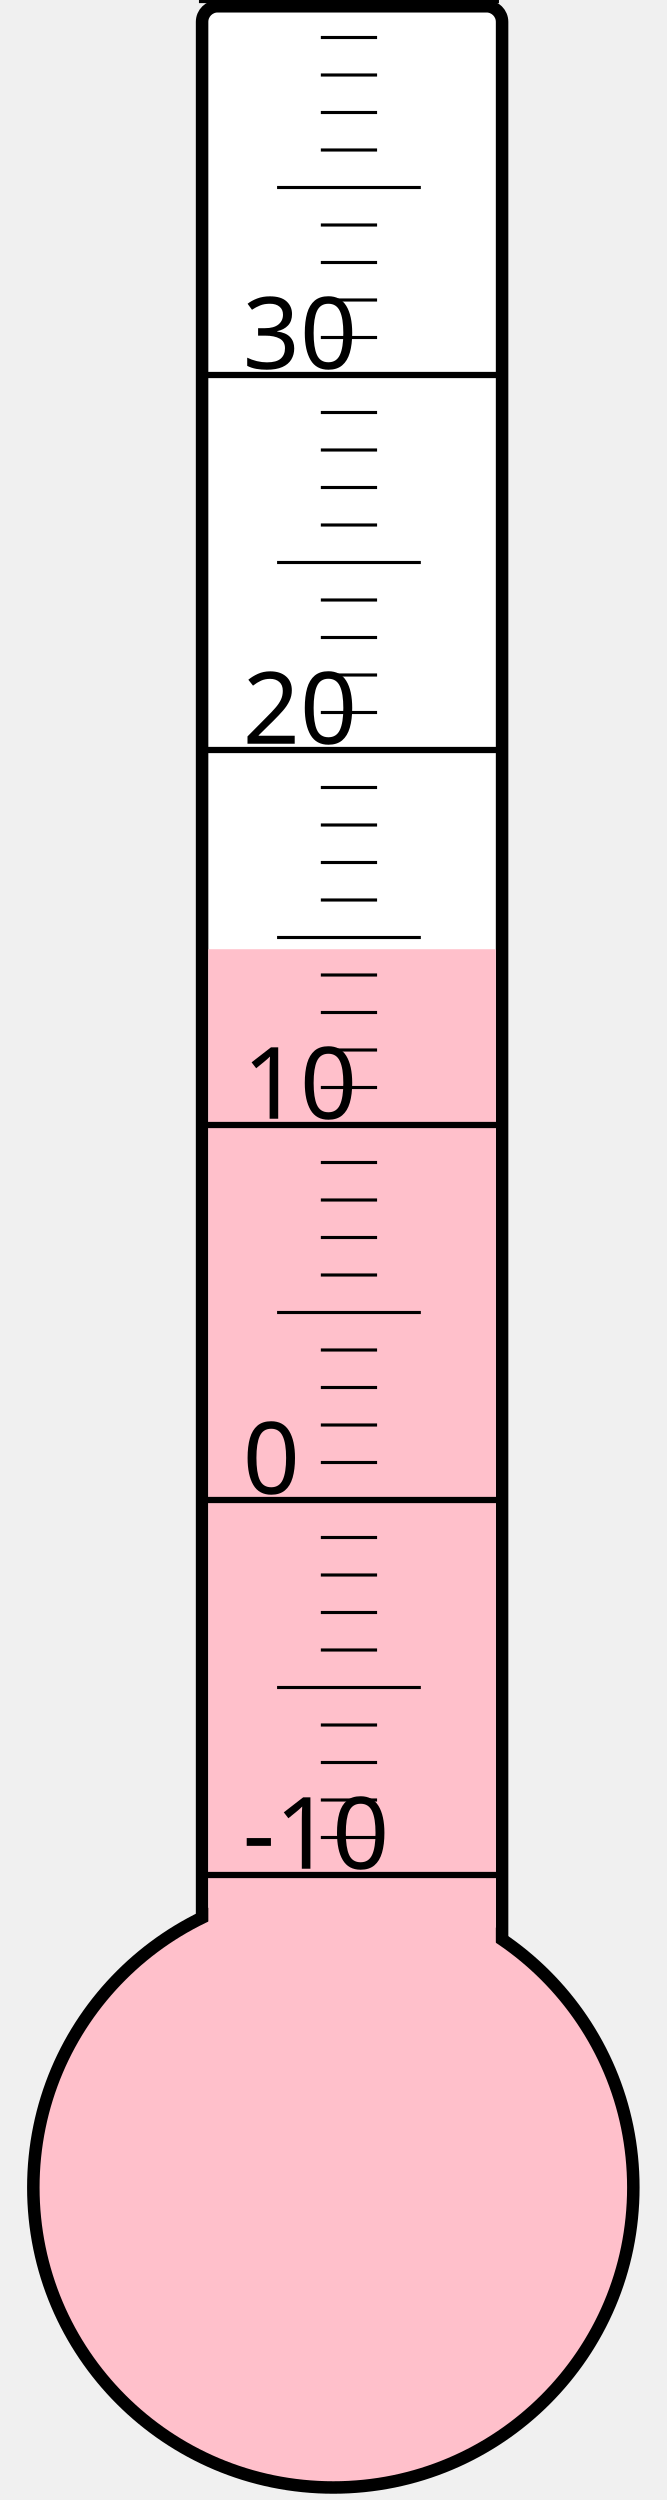
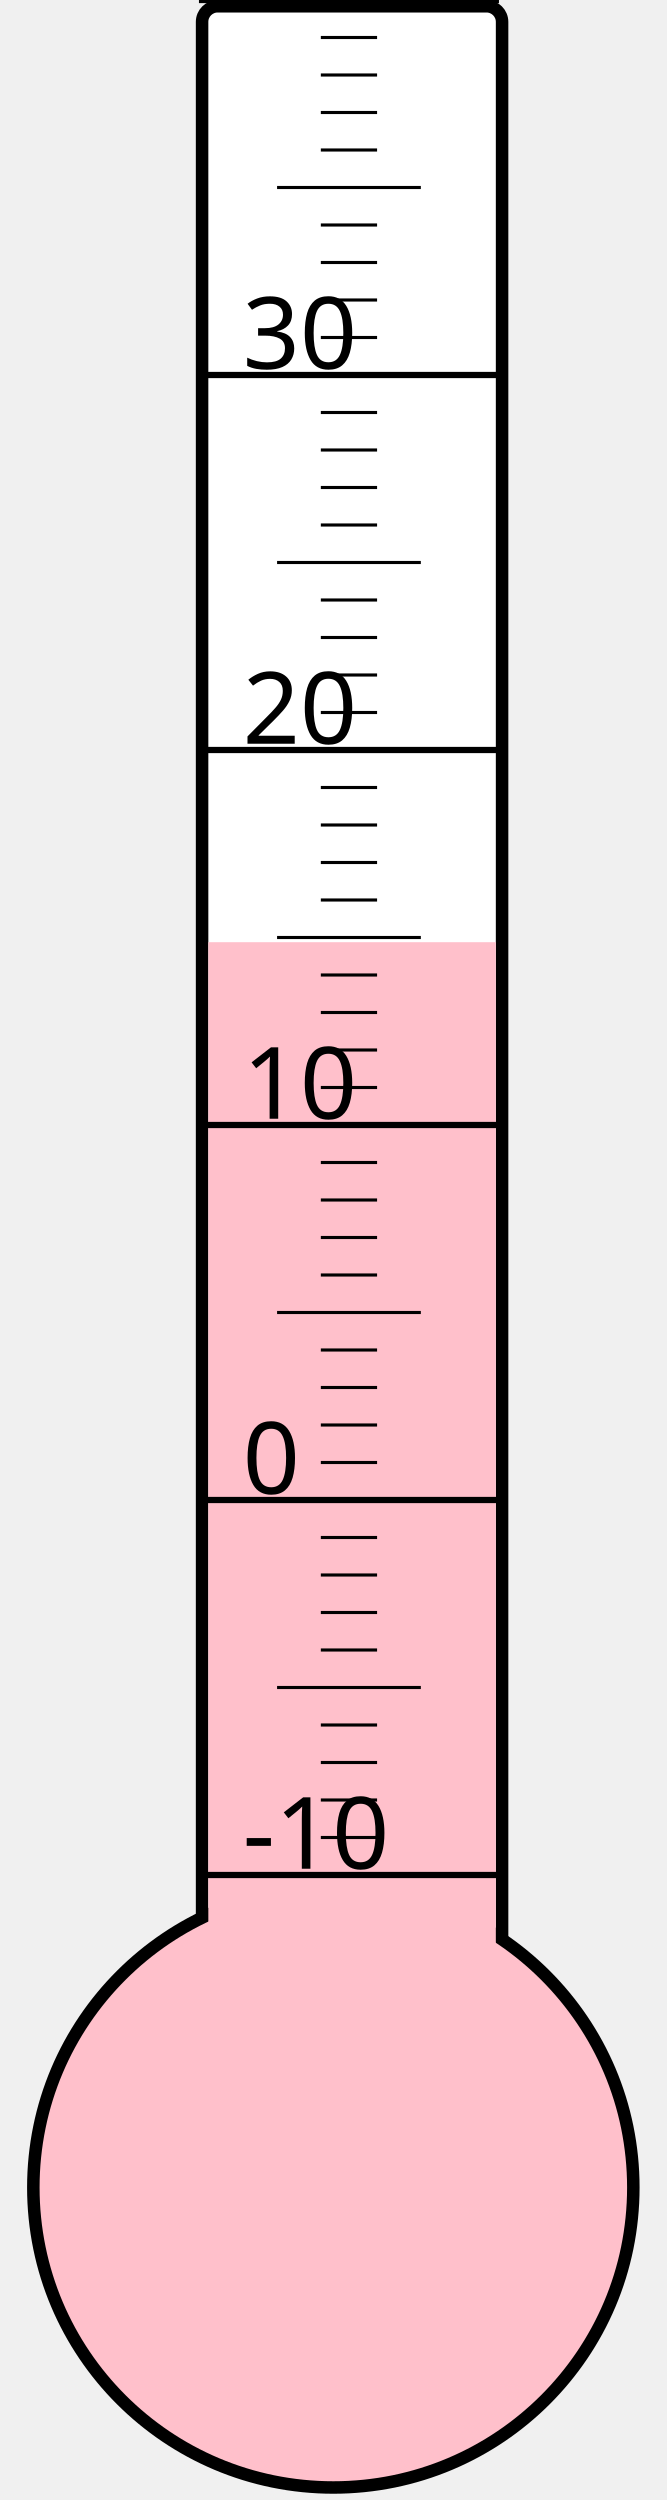
<svg xmlns="http://www.w3.org/2000/svg" width="40px" height="150px" viewBox="0 0 200 800">
  <rect width="200" height="800" x="0" y="0" style="fill: #ffffeb; fill-opacity: 0;" />
  <rect width="96" height="680" x="58" y="2" rx="5" ry="5" style="fill: white; fill-opacity: 1; stroke: black; stroke-width: 4;" />
  <circle cx="100" cy="700" r="96" style="fill: pink; stroke: black; stroke-width: 4;" />
-   <rect width="92" height="396.25" x="60" y="303.75" style="fill: pink; fill-opacity: 1; stroke-width: 0;" />
+   <rect width="92" height="398.5" x="60" y="301.5" style="fill: pink; fill-opacity: 1; stroke-width: 0;" />
  <text x="71" y="598" style="font-family: sans-serif; font-size: 24pt;">-10</text>
  <text x="71" y="478" style="font-family: sans-serif; font-size: 24pt;">0</text>
  <text x="71" y="358" style="font-family: sans-serif; font-size: 24pt;">10</text>
  <text x="71" y="238" style="font-family: sans-serif; font-size: 24pt;">20</text>
  <text x="71" y="118" style="font-family: sans-serif; font-size: 24pt;">30</text>
  <g style="stroke: black;">
    <line x1="57" y1="600" x2="153" y2="600" style="stroke-width: 2;" />
    <line x1="96" y1="588" x2="114" y2="588" style="stroke-width: 1;" />
    <line x1="96" y1="576" x2="114" y2="576" style="stroke-width: 1;" />
    <line x1="96" y1="564" x2="114" y2="564" style="stroke-width: 1;" />
    <line x1="96" y1="552" x2="114" y2="552" style="stroke-width: 1;" />
    <line x1="82" y1="540" x2="128" y2="540" style="stroke-width: 1;" />
    <line x1="96" y1="528" x2="114" y2="528" style="stroke-width: 1;" />
    <line x1="96" y1="516" x2="114" y2="516" style="stroke-width: 1;" />
    <line x1="96" y1="504" x2="114" y2="504" style="stroke-width: 1;" />
    <line x1="96" y1="492" x2="114" y2="492" style="stroke-width: 1;" />
    <line x1="57" y1="480" x2="153" y2="480" style="stroke-width: 2;" />
    <line x1="96" y1="468" x2="114" y2="468" style="stroke-width: 1;" />
    <line x1="96" y1="456" x2="114" y2="456" style="stroke-width: 1;" />
    <line x1="96" y1="444" x2="114" y2="444" style="stroke-width: 1;" />
    <line x1="96" y1="432" x2="114" y2="432" style="stroke-width: 1;" />
    <line x1="82" y1="420" x2="128" y2="420" style="stroke-width: 1;" />
    <line x1="96" y1="408" x2="114" y2="408" style="stroke-width: 1;" />
    <line x1="96" y1="396" x2="114" y2="396" style="stroke-width: 1;" />
    <line x1="96" y1="384" x2="114" y2="384" style="stroke-width: 1;" />
    <line x1="96" y1="372" x2="114" y2="372" style="stroke-width: 1;" />
    <line x1="57" y1="360" x2="153" y2="360" style="stroke-width: 2;" />
    <line x1="96" y1="348" x2="114" y2="348" style="stroke-width: 1;" />
    <line x1="96" y1="336" x2="114" y2="336" style="stroke-width: 1;" />
    <line x1="96" y1="324" x2="114" y2="324" style="stroke-width: 1;" />
    <line x1="96" y1="312" x2="114" y2="312" style="stroke-width: 1;" />
    <line x1="82" y1="300" x2="128" y2="300" style="stroke-width: 1;" />
    <line x1="96" y1="288" x2="114" y2="288" style="stroke-width: 1;" />
    <line x1="96" y1="276" x2="114" y2="276" style="stroke-width: 1;" />
    <line x1="96" y1="264" x2="114" y2="264" style="stroke-width: 1;" />
    <line x1="96" y1="252" x2="114" y2="252" style="stroke-width: 1;" />
    <line x1="57" y1="240" x2="153" y2="240" style="stroke-width: 2;" />
    <line x1="96" y1="228" x2="114" y2="228" style="stroke-width: 1;" />
    <line x1="96" y1="216" x2="114" y2="216" style="stroke-width: 1;" />
    <line x1="96" y1="204" x2="114" y2="204" style="stroke-width: 1;" />
    <line x1="96" y1="192" x2="114" y2="192" style="stroke-width: 1;" />
    <line x1="82" y1="180" x2="128" y2="180" style="stroke-width: 1;" />
    <line x1="96" y1="168" x2="114" y2="168" style="stroke-width: 1;" />
    <line x1="96" y1="156" x2="114" y2="156" style="stroke-width: 1;" />
    <line x1="96" y1="144" x2="114" y2="144" style="stroke-width: 1;" />
    <line x1="96" y1="132" x2="114" y2="132" style="stroke-width: 1;" />
    <line x1="57" y1="120" x2="153" y2="120" style="stroke-width: 2;" />
    <line x1="96" y1="108" x2="114" y2="108" style="stroke-width: 1;" />
    <line x1="96" y1="96" x2="114" y2="96" style="stroke-width: 1;" />
    <line x1="96" y1="84" x2="114" y2="84" style="stroke-width: 1;" />
    <line x1="96" y1="72" x2="114" y2="72" style="stroke-width: 1;" />
    <line x1="82" y1="60" x2="128" y2="60" style="stroke-width: 1;" />
    <line x1="96" y1="48" x2="114" y2="48" style="stroke-width: 1;" />
    <line x1="96" y1="36" x2="114" y2="36" style="stroke-width: 1;" />
    <line x1="96" y1="24" x2="114" y2="24" style="stroke-width: 1;" />
    <line x1="96" y1="12" x2="114" y2="12" style="stroke-width: 1;" />
    <line x1="57" y1="0" x2="153" y2="0" style="stroke-width: 2;" />
  </g>
</svg>
